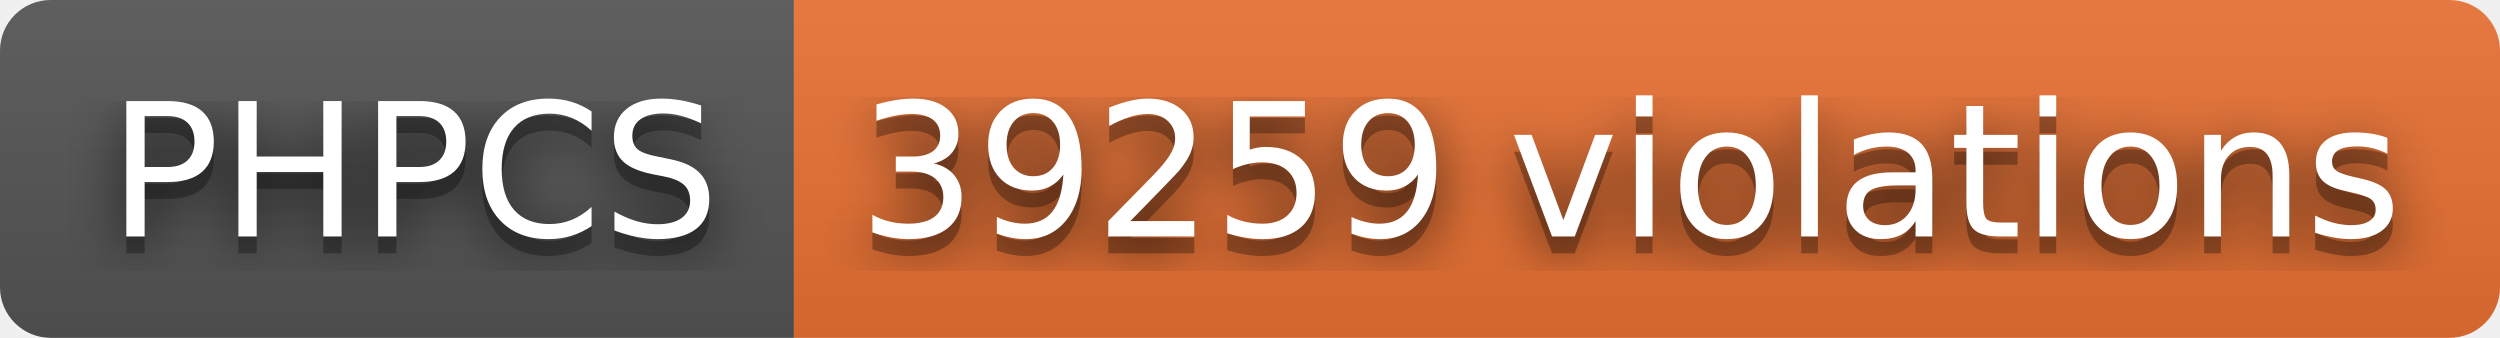
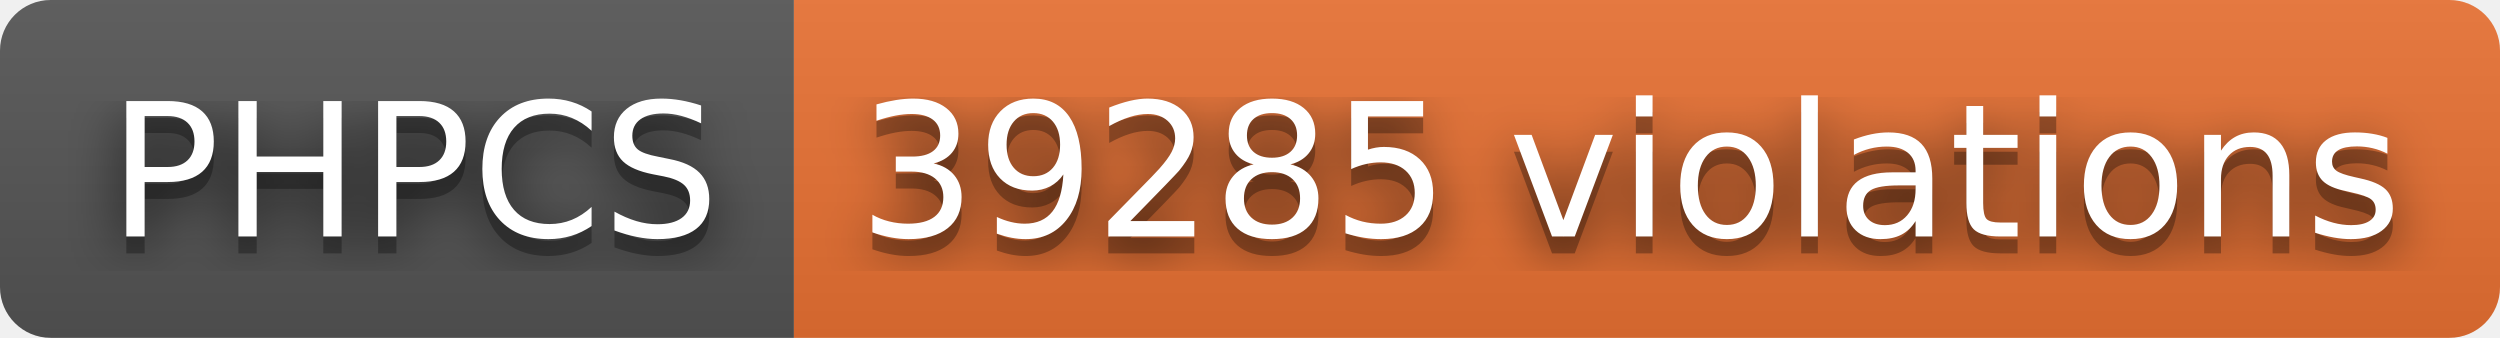
- <svg xmlns="http://www.w3.org/2000/svg" width="148" height="20" role="img" aria-label="PHPCS: 39259 violations">
+ <svg xmlns="http://www.w3.org/2000/svg" width="148" height="20" role="img" aria-label="PHPCS: 39285 violations">
  <filter id="blur">
    <feGaussianBlur stdDeviation="16" />
  </filter>
  <linearGradient id="s" x2="0" y2="100%">
    <stop offset="0" stop-color="#bbb" stop-opacity=".1" />
    <stop offset="1" stop-opacity=".1" />
  </linearGradient>
  <clipPath id="r">
    <rect width="148" height="20" rx="3" />
  </clipPath>
  <g clip-path="url(#r)">
    <rect width="47" height="20" fill="#555" />
    <rect x="47" width="101" height="20" fill="#ea7233" />
    <rect width="148" height="20" fill="url(#s)" />
  </g>
  <g fill="#fff" text-anchor="middle" font-family="Verdana,Geneva,DejaVu Sans,sans-serif" text-rendering="geometricPrecision" font-size="110">
    <g transform="scale(.1)">
      <g aria-hidden="true" fill="#010101">
        <text x="245" y="150" fill-opacity=".8" filter="url(#blur)" textLength="370">PHPCS</text>
        <text x="245" y="150" fill-opacity=".3" textLength="370">PHPCS</text>
      </g>
      <text x="245" y="140" textLength="370">PHPCS</text>
    </g>
    <g transform="scale(.1)">
      <g aria-hidden="true" fill="#010101">
-         <text x="965" y="150" fill-opacity=".8" filter="url(#blur)" textLength="910">39259 violations</text>
-         <text x="965" y="150" fill-opacity=".3" textLength="910">39259 violations</text>
+         <text x="965" y="150" fill-opacity=".8" filter="url(#blur)" textLength="910">39285 violations</text>
+         <text x="965" y="150" fill-opacity=".3" textLength="910">39285 violations</text>
      </g>
-       <text x="965" y="140" textLength="910">39259 violations</text>
+       <text x="965" y="140" textLength="910">39285 violations</text>
    </g>
  </g>
</svg>
